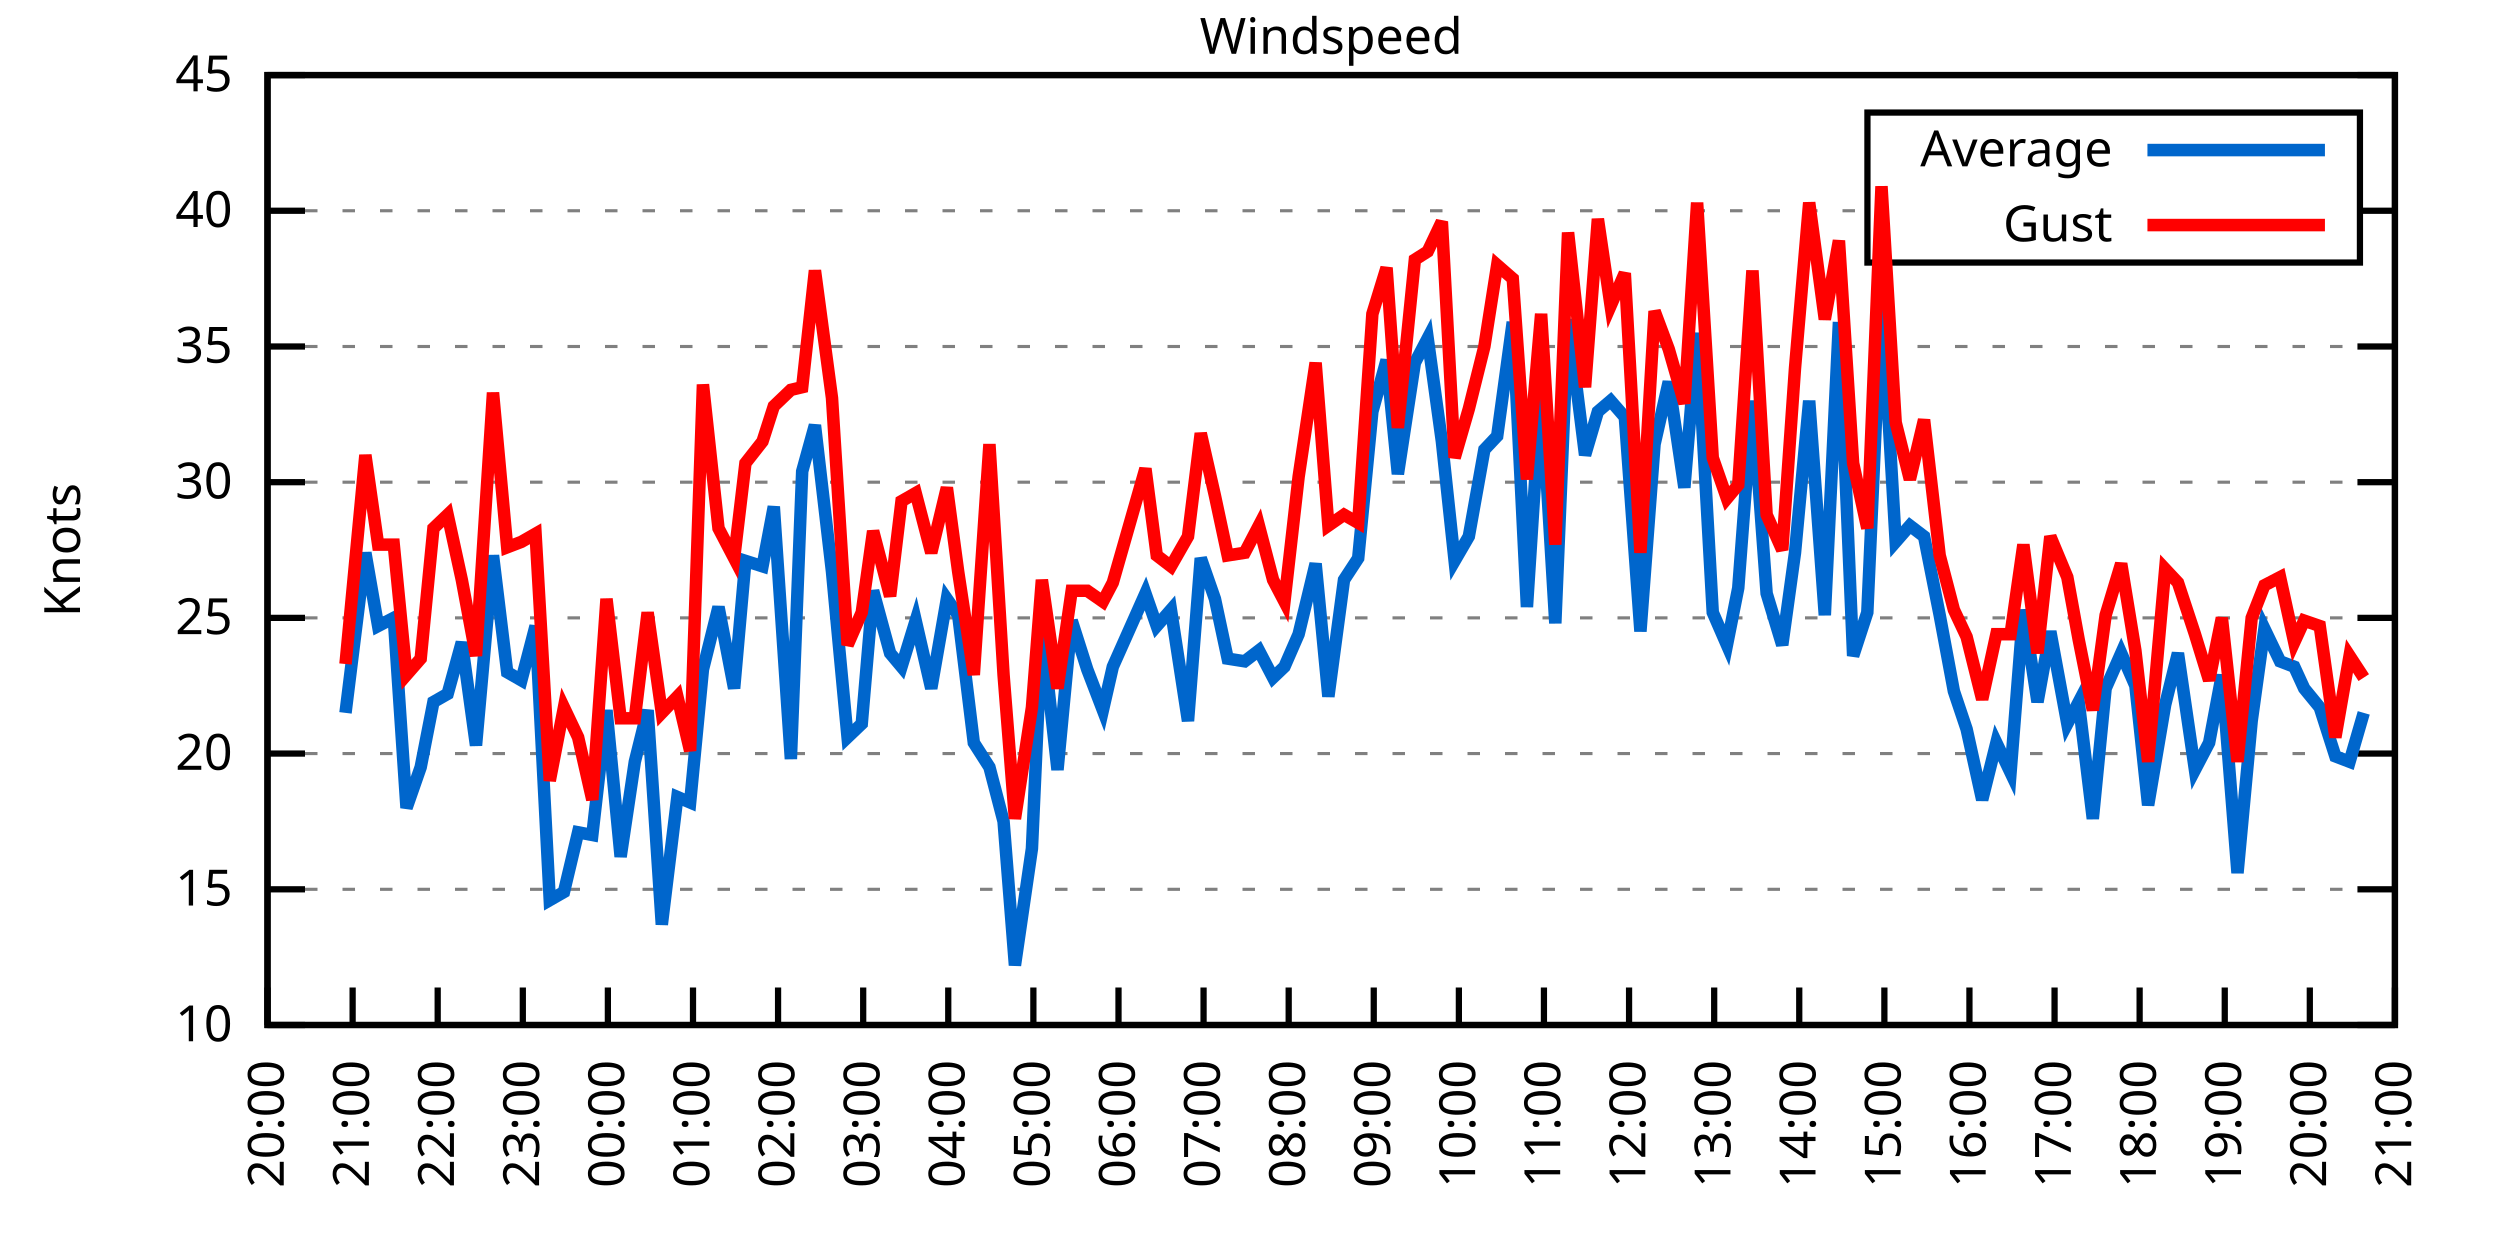
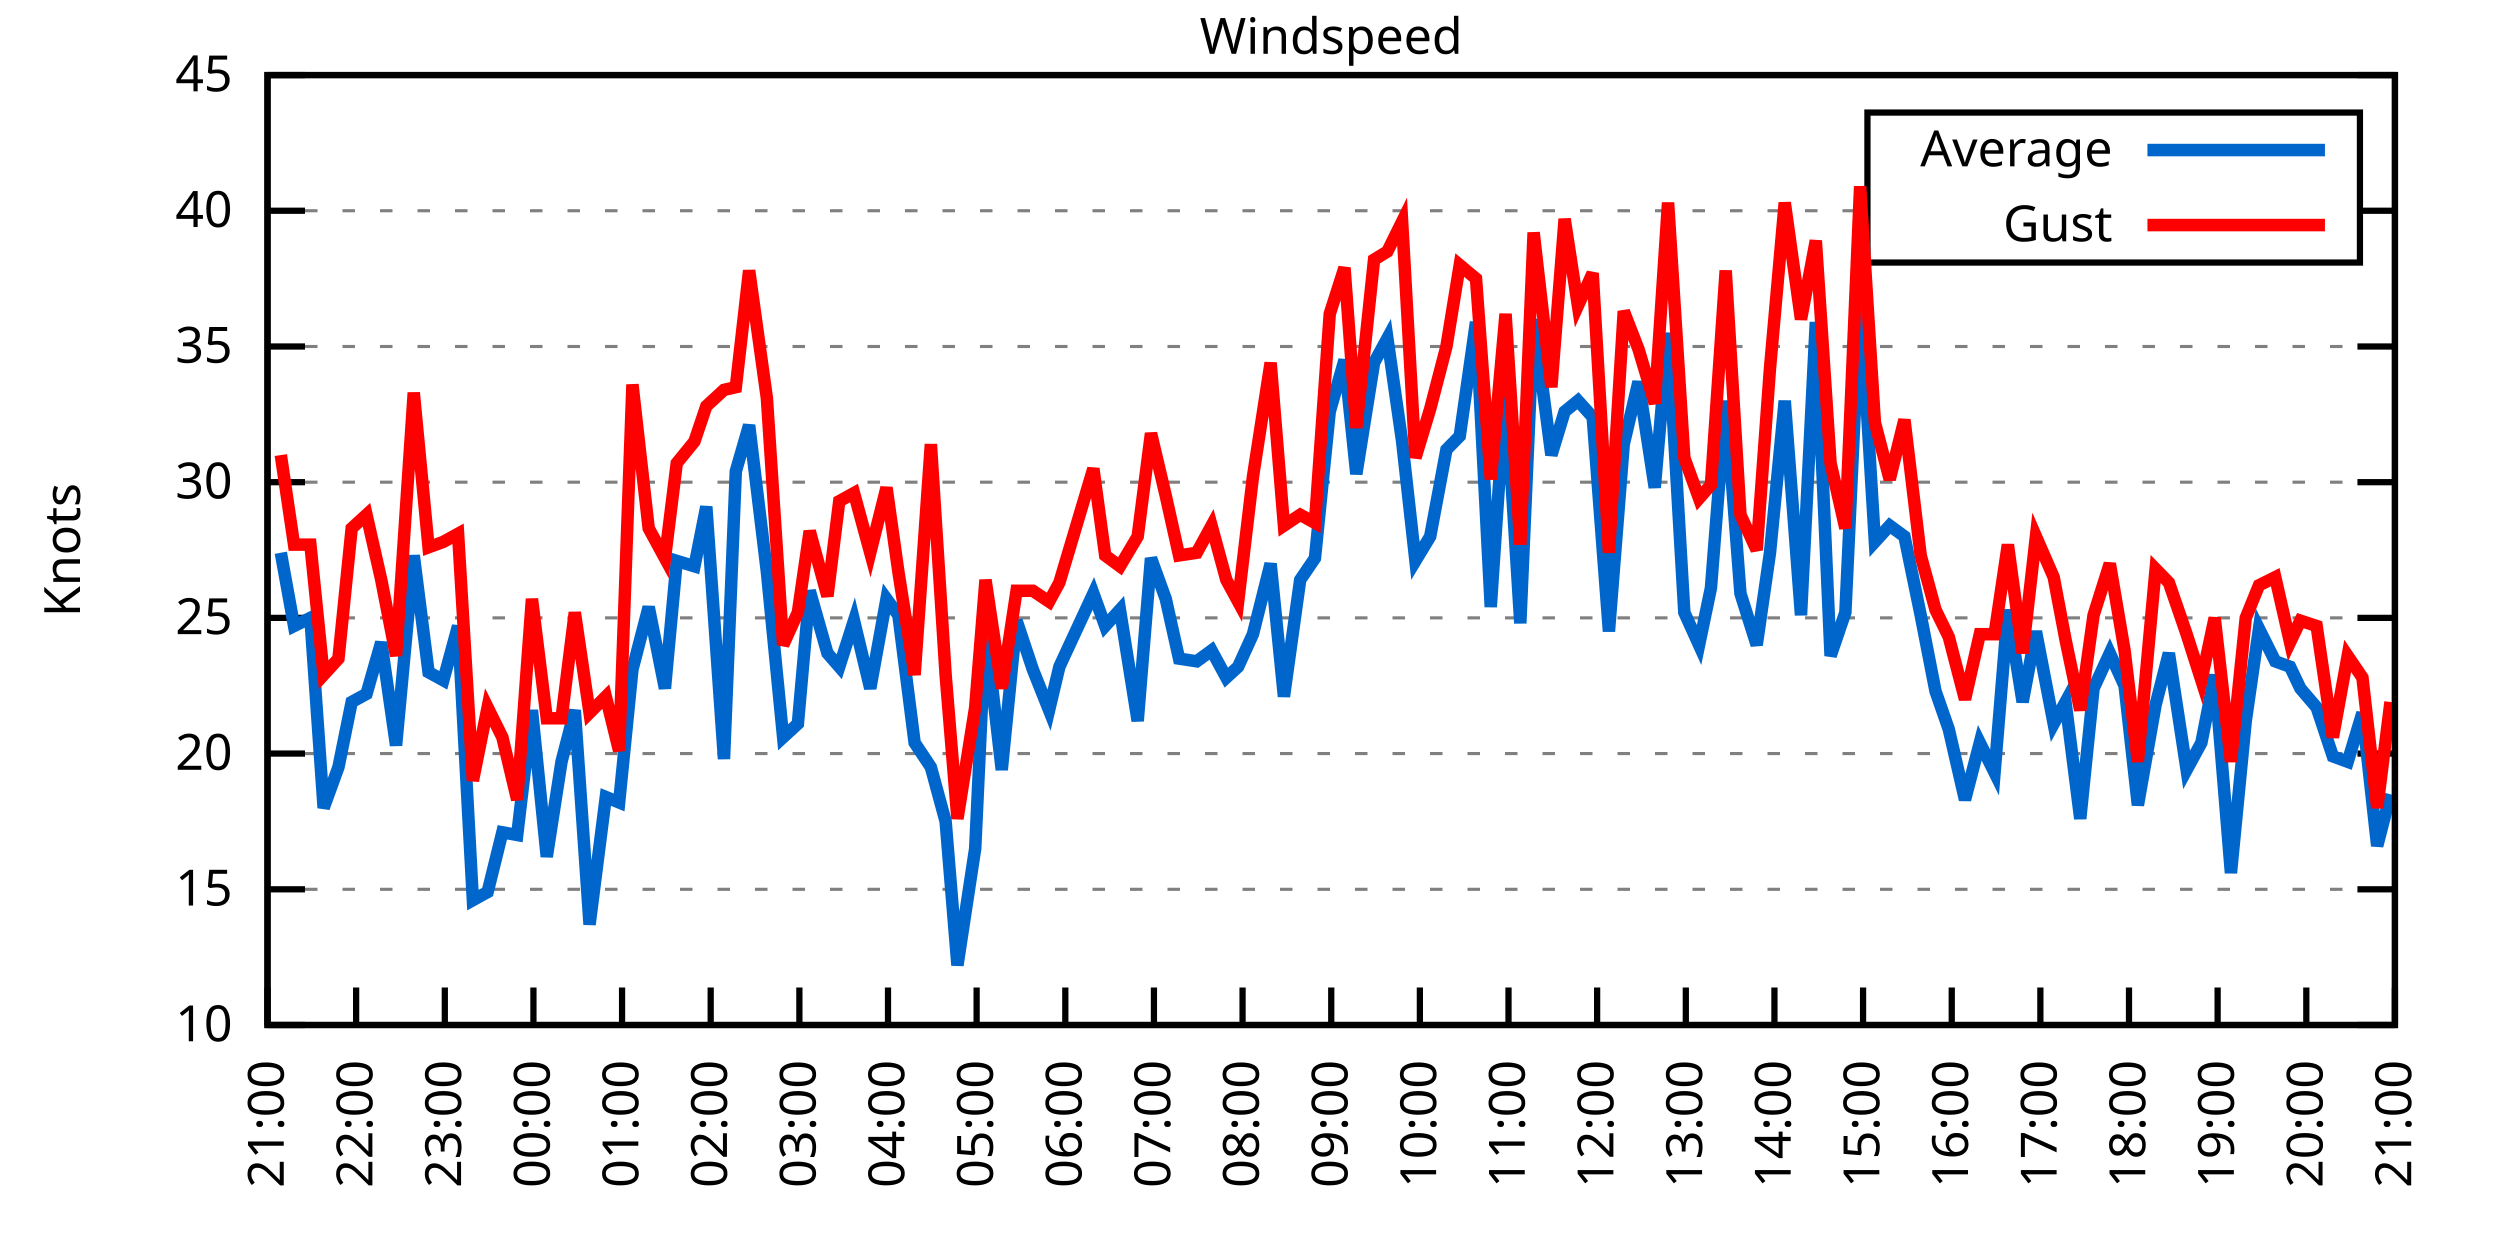
<svg xmlns="http://www.w3.org/2000/svg" xmlns:xlink="http://www.w3.org/1999/xlink" width="400" height="200" viewBox="0 0 400 200">
  <g id="gnuplot_canvas">
    <rect x="0" y="0" width="400" height="200" fill="none" />
    <defs>
      <circle id="gpDot" r="0.5" stroke-width="0.5" stroke="currentColor" />
      <path id="gpPt0" stroke-width="0.333" stroke="currentColor" d="M-1,0 h2 M0,-1 v2" />
      <path id="gpPt1" stroke-width="0.333" stroke="currentColor" d="M-1,-1 L1,1 M1,-1 L-1,1" />
      <path id="gpPt2" stroke-width="0.333" stroke="currentColor" d="M-1,0 L1,0 M0,-1 L0,1 M-1,-1 L1,1 M-1,1 L1,-1" />
      <rect id="gpPt3" stroke-width="0.333" stroke="currentColor" x="-1" y="-1" width="2" height="2" />
      <rect id="gpPt4" stroke-width="0.333" stroke="currentColor" fill="currentColor" x="-1" y="-1" width="2" height="2" />
      <circle id="gpPt5" stroke-width="0.333" stroke="currentColor" cx="0" cy="0" r="1" />
      <use xlink:href="#gpPt5" id="gpPt6" fill="currentColor" stroke="none" />
      <path id="gpPt7" stroke-width="0.333" stroke="currentColor" d="M0,-1.33 L-1.33,0.67 L1.33,0.67 z" />
      <use xlink:href="#gpPt7" id="gpPt8" fill="currentColor" stroke="none" />
      <use xlink:href="#gpPt7" id="gpPt9" stroke="currentColor" transform="rotate(180)" />
      <use xlink:href="#gpPt9" id="gpPt10" fill="currentColor" stroke="none" />
      <use xlink:href="#gpPt3" id="gpPt11" stroke="currentColor" transform="rotate(45)" />
      <use xlink:href="#gpPt11" id="gpPt12" fill="currentColor" stroke="none" />
      <path id="gpPt13" stroke-width="0.333" stroke="currentColor" d="M0,1.330 L1.265,0.411 L0.782,-1.067 L-0.782,-1.076 L-1.265,0.411 z" />
      <use xlink:href="#gpPt13" id="gpPt14" fill="currentColor" stroke="none" />
      <filter id="textbox" filterUnits="objectBoundingBox" x="0" y="0" height="1" width="1">
        <feFlood flood-color="white" flood-opacity="1" result="bgnd" />
        <feComposite in="SourceGraphic" in2="bgnd" operator="atop" />
      </filter>
      <filter id="greybox" filterUnits="objectBoundingBox" x="0" y="0" height="1" width="1">
        <feFlood flood-color="lightgrey" flood-opacity="1" result="grey" />
        <feComposite in="SourceGraphic" in2="grey" operator="atop" />
      </filter>
    </defs>
    <g fill="none" color="white" stroke="currentColor" stroke-width="1.00" stroke-linecap="butt" stroke-linejoin="miter">
</g>
    <g fill="none" color="black" stroke="currentColor" stroke-width="1.00" stroke-linecap="butt" stroke-linejoin="miter">
      <g stroke="none" shape-rendering="crispEdges">
        <polygon fill="rgb(255, 255, 255)" points="42.80,164.00 383.18,164.00 383.18,12.02 42.80,12.02 " />
      </g>
    </g>
    <g fill="none" color="black" stroke="currentColor" stroke-width="1.00" stroke-linecap="butt" stroke-linejoin="miter">
</g>
    <g fill="none" color="black" stroke="black" stroke-width="0.50" stroke-linecap="butt" stroke-linejoin="miter">
</g>
    <g fill="none" color="gray" stroke="currentColor" stroke-width="0.50" stroke-linecap="butt" stroke-linejoin="miter">
      <path stroke="gray" stroke-dasharray="2,4" class="gridline" d="M42.80,164.00 L383.19,164.00  " />
    </g>
    <g fill="none" color="gray" stroke="gray" stroke-width="1.00" stroke-linecap="butt" stroke-linejoin="miter">
</g>
    <g fill="none" color="black" stroke="currentColor" stroke-width="1.00" stroke-linecap="butt" stroke-linejoin="miter">
      <path stroke="black" d="M42.80,164.00 L48.80,164.00 M383.19,164.00 L377.19,164.00  " />
      <g transform="translate(37.20,166.60)" stroke="none" fill="black" font-family="Sans" font-size="8.00" text-anchor="end">
        <text>
          <tspan font-family="Sans"> 10</tspan>
        </text>
      </g>
    </g>
    <g fill="none" color="black" stroke="currentColor" stroke-width="1.00" stroke-linecap="butt" stroke-linejoin="miter">
</g>
    <g fill="none" color="black" stroke="black" stroke-width="0.50" stroke-linecap="butt" stroke-linejoin="miter">
</g>
    <g fill="none" color="gray" stroke="currentColor" stroke-width="0.50" stroke-linecap="butt" stroke-linejoin="miter">
      <path stroke="gray" stroke-dasharray="2,4" class="gridline" d="M42.80,142.29 L383.19,142.29  " />
    </g>
    <g fill="none" color="gray" stroke="gray" stroke-width="1.00" stroke-linecap="butt" stroke-linejoin="miter">
</g>
    <g fill="none" color="black" stroke="currentColor" stroke-width="1.00" stroke-linecap="butt" stroke-linejoin="miter">
      <path stroke="black" d="M42.80,142.29 L48.80,142.29 M383.19,142.29 L377.19,142.29  " />
      <g transform="translate(37.20,144.89)" stroke="none" fill="black" font-family="Sans" font-size="8.00" text-anchor="end">
        <text>
          <tspan font-family="Sans"> 15</tspan>
        </text>
      </g>
    </g>
    <g fill="none" color="black" stroke="currentColor" stroke-width="1.00" stroke-linecap="butt" stroke-linejoin="miter">
</g>
    <g fill="none" color="black" stroke="black" stroke-width="0.50" stroke-linecap="butt" stroke-linejoin="miter">
</g>
    <g fill="none" color="gray" stroke="currentColor" stroke-width="0.50" stroke-linecap="butt" stroke-linejoin="miter">
      <path stroke="gray" stroke-dasharray="2,4" class="gridline" d="M42.80,120.57 L383.19,120.57  " />
    </g>
    <g fill="none" color="gray" stroke="gray" stroke-width="1.00" stroke-linecap="butt" stroke-linejoin="miter">
</g>
    <g fill="none" color="black" stroke="currentColor" stroke-width="1.00" stroke-linecap="butt" stroke-linejoin="miter">
      <path stroke="black" d="M42.80,120.57 L48.80,120.57 M383.19,120.57 L377.19,120.57  " />
      <g transform="translate(37.20,123.17)" stroke="none" fill="black" font-family="Sans" font-size="8.00" text-anchor="end">
        <text>
          <tspan font-family="Sans"> 20</tspan>
        </text>
      </g>
    </g>
    <g fill="none" color="black" stroke="currentColor" stroke-width="1.00" stroke-linecap="butt" stroke-linejoin="miter">
</g>
    <g fill="none" color="black" stroke="black" stroke-width="0.50" stroke-linecap="butt" stroke-linejoin="miter">
</g>
    <g fill="none" color="gray" stroke="currentColor" stroke-width="0.50" stroke-linecap="butt" stroke-linejoin="miter">
      <path stroke="gray" stroke-dasharray="2,4" class="gridline" d="M42.80,98.86 L383.19,98.86  " />
    </g>
    <g fill="none" color="gray" stroke="gray" stroke-width="1.00" stroke-linecap="butt" stroke-linejoin="miter">
</g>
    <g fill="none" color="black" stroke="currentColor" stroke-width="1.00" stroke-linecap="butt" stroke-linejoin="miter">
      <path stroke="black" d="M42.80,98.86 L48.80,98.86 M383.19,98.86 L377.19,98.86  " />
      <g transform="translate(37.20,101.46)" stroke="none" fill="black" font-family="Sans" font-size="8.00" text-anchor="end">
        <text>
          <tspan font-family="Sans"> 25</tspan>
        </text>
      </g>
    </g>
    <g fill="none" color="black" stroke="currentColor" stroke-width="1.00" stroke-linecap="butt" stroke-linejoin="miter">
</g>
    <g fill="none" color="black" stroke="black" stroke-width="0.50" stroke-linecap="butt" stroke-linejoin="miter">
</g>
    <g fill="none" color="gray" stroke="currentColor" stroke-width="0.50" stroke-linecap="butt" stroke-linejoin="miter">
      <path stroke="gray" stroke-dasharray="2,4" class="gridline" d="M42.80,77.15 L383.19,77.15  " />
    </g>
    <g fill="none" color="gray" stroke="gray" stroke-width="1.00" stroke-linecap="butt" stroke-linejoin="miter">
</g>
    <g fill="none" color="black" stroke="currentColor" stroke-width="1.00" stroke-linecap="butt" stroke-linejoin="miter">
      <path stroke="black" d="M42.80,77.15 L48.80,77.15 M383.19,77.15 L377.19,77.15  " />
      <g transform="translate(37.20,79.75)" stroke="none" fill="black" font-family="Sans" font-size="8.00" text-anchor="end">
        <text>
          <tspan font-family="Sans"> 30</tspan>
        </text>
      </g>
    </g>
    <g fill="none" color="black" stroke="currentColor" stroke-width="1.00" stroke-linecap="butt" stroke-linejoin="miter">
</g>
    <g fill="none" color="black" stroke="black" stroke-width="0.50" stroke-linecap="butt" stroke-linejoin="miter">
</g>
    <g fill="none" color="gray" stroke="currentColor" stroke-width="0.50" stroke-linecap="butt" stroke-linejoin="miter">
      <path stroke="gray" stroke-dasharray="2,4" class="gridline" d="M42.80,55.44 L383.19,55.44  " />
    </g>
    <g fill="none" color="gray" stroke="gray" stroke-width="1.00" stroke-linecap="butt" stroke-linejoin="miter">
</g>
    <g fill="none" color="black" stroke="currentColor" stroke-width="1.00" stroke-linecap="butt" stroke-linejoin="miter">
      <path stroke="black" d="M42.80,55.44 L48.80,55.44 M383.19,55.44 L377.19,55.44  " />
      <g transform="translate(37.20,58.04)" stroke="none" fill="black" font-family="Sans" font-size="8.00" text-anchor="end">
        <text>
          <tspan font-family="Sans"> 35</tspan>
        </text>
      </g>
    </g>
    <g fill="none" color="black" stroke="currentColor" stroke-width="1.00" stroke-linecap="butt" stroke-linejoin="miter">
</g>
    <g fill="none" color="black" stroke="black" stroke-width="0.50" stroke-linecap="butt" stroke-linejoin="miter">
</g>
    <g fill="none" color="gray" stroke="currentColor" stroke-width="0.50" stroke-linecap="butt" stroke-linejoin="miter">
      <path stroke="gray" stroke-dasharray="2,4" class="gridline" d="M42.80,33.72 L298.79,33.72 M377.59,33.72 L383.19,33.72  " />
    </g>
    <g fill="none" color="gray" stroke="gray" stroke-width="1.00" stroke-linecap="butt" stroke-linejoin="miter">
</g>
    <g fill="none" color="black" stroke="currentColor" stroke-width="1.00" stroke-linecap="butt" stroke-linejoin="miter">
      <path stroke="black" d="M42.80,33.72 L48.80,33.72 M383.19,33.72 L377.19,33.72  " />
      <g transform="translate(37.20,36.32)" stroke="none" fill="black" font-family="Sans" font-size="8.00" text-anchor="end">
        <text>
          <tspan font-family="Sans"> 40</tspan>
        </text>
      </g>
    </g>
    <g fill="none" color="black" stroke="currentColor" stroke-width="1.00" stroke-linecap="butt" stroke-linejoin="miter">
</g>
    <g fill="none" color="black" stroke="black" stroke-width="0.50" stroke-linecap="butt" stroke-linejoin="miter">
</g>
    <g fill="none" color="gray" stroke="currentColor" stroke-width="0.50" stroke-linecap="butt" stroke-linejoin="miter">
      <path stroke="gray" stroke-dasharray="2,4" class="gridline" d="M42.80,12.01 L383.19,12.01  " />
    </g>
    <g fill="none" color="gray" stroke="gray" stroke-width="1.00" stroke-linecap="butt" stroke-linejoin="miter">
</g>
    <g fill="none" color="black" stroke="currentColor" stroke-width="1.00" stroke-linecap="butt" stroke-linejoin="miter">
      <path stroke="black" d="M42.80,12.01 L48.80,12.01 M383.19,12.01 L377.19,12.01  " />
      <g transform="translate(37.20,14.61)" stroke="none" fill="black" font-family="Sans" font-size="8.00" text-anchor="end">
        <text>
          <tspan font-family="Sans"> 45</tspan>
        </text>
      </g>
    </g>
    <g fill="none" color="black" stroke="currentColor" stroke-width="1.00" stroke-linecap="butt" stroke-linejoin="miter">
      <path stroke="black" d="M42.80,164.00 L42.80,158.00  " />
      <g transform="translate(45.40,169.60) rotate(270.00)" stroke="none" fill="black" font-family="Sans" font-size="8.00" text-anchor="end">
        <text>
-           <tspan font-family="Sans">20:00</tspan>
-         </text>
-       </g>
-     </g>
-     <g fill="none" color="black" stroke="currentColor" stroke-width="1.00" stroke-linecap="butt" stroke-linejoin="miter">
-       <path stroke="black" d="M56.42,164.00 L56.42,158.00  " />
-       <g transform="translate(59.02,169.60) rotate(270.00)" stroke="none" fill="black" font-family="Sans" font-size="8.00" text-anchor="end">
-         <text>
          <tspan font-family="Sans">21:00</tspan>
        </text>
      </g>
    </g>
    <g fill="none" color="black" stroke="currentColor" stroke-width="1.00" stroke-linecap="butt" stroke-linejoin="miter">
-       <path stroke="black" d="M70.03,164.00 L70.03,158.00  " />
-       <g transform="translate(72.63,169.60) rotate(270.00)" stroke="none" fill="black" font-family="Sans" font-size="8.00" text-anchor="end">
+       <path stroke="black" d="M56.98,164.00 L56.98,158.00  " />
+       <g transform="translate(59.58,169.60) rotate(270.00)" stroke="none" fill="black" font-family="Sans" font-size="8.00" text-anchor="end">
        <text>
          <tspan font-family="Sans">22:00</tspan>
        </text>
      </g>
    </g>
    <g fill="none" color="black" stroke="currentColor" stroke-width="1.00" stroke-linecap="butt" stroke-linejoin="miter">
-       <path stroke="black" d="M83.65,164.00 L83.65,158.00  " />
-       <g transform="translate(86.25,169.60) rotate(270.00)" stroke="none" fill="black" font-family="Sans" font-size="8.00" text-anchor="end">
+       <path stroke="black" d="M71.17,164.00 L71.17,158.00  " />
+       <g transform="translate(73.77,169.60) rotate(270.00)" stroke="none" fill="black" font-family="Sans" font-size="8.00" text-anchor="end">
        <text>
          <tspan font-family="Sans">23:00</tspan>
        </text>
      </g>
    </g>
    <g fill="none" color="black" stroke="currentColor" stroke-width="1.00" stroke-linecap="butt" stroke-linejoin="miter">
-       <path stroke="black" d="M97.26,164.00 L97.26,158.00  " />
-       <g transform="translate(99.86,169.60) rotate(270.00)" stroke="none" fill="black" font-family="Sans" font-size="8.00" text-anchor="end">
+       <path stroke="black" d="M85.35,164.00 L85.35,158.00  " />
+       <g transform="translate(87.95,169.60) rotate(270.00)" stroke="none" fill="black" font-family="Sans" font-size="8.00" text-anchor="end">
        <text>
          <tspan font-family="Sans">00:00</tspan>
        </text>
      </g>
    </g>
    <g fill="none" color="black" stroke="currentColor" stroke-width="1.00" stroke-linecap="butt" stroke-linejoin="miter">
-       <path stroke="black" d="M110.88,164.00 L110.88,158.00  " />
-       <g transform="translate(113.48,169.60) rotate(270.00)" stroke="none" fill="black" font-family="Sans" font-size="8.00" text-anchor="end">
+       <path stroke="black" d="M99.53,164.00 L99.53,158.00  " />
+       <g transform="translate(102.13,169.60) rotate(270.00)" stroke="none" fill="black" font-family="Sans" font-size="8.00" text-anchor="end">
        <text>
          <tspan font-family="Sans">01:00</tspan>
        </text>
      </g>
    </g>
    <g fill="none" color="black" stroke="currentColor" stroke-width="1.00" stroke-linecap="butt" stroke-linejoin="miter">
-       <path stroke="black" d="M124.49,164.00 L124.49,158.00  " />
-       <g transform="translate(127.09,169.60) rotate(270.00)" stroke="none" fill="black" font-family="Sans" font-size="8.00" text-anchor="end">
+       <path stroke="black" d="M113.71,164.00 L113.71,158.00  " />
+       <g transform="translate(116.31,169.60) rotate(270.00)" stroke="none" fill="black" font-family="Sans" font-size="8.00" text-anchor="end">
        <text>
          <tspan font-family="Sans">02:00</tspan>
        </text>
      </g>
    </g>
    <g fill="none" color="black" stroke="currentColor" stroke-width="1.00" stroke-linecap="butt" stroke-linejoin="miter">
-       <path stroke="black" d="M138.11,164.00 L138.11,158.00  " />
-       <g transform="translate(140.71,169.60) rotate(270.00)" stroke="none" fill="black" font-family="Sans" font-size="8.00" text-anchor="end">
+       <path stroke="black" d="M127.90,164.00 L127.90,158.00  " />
+       <g transform="translate(130.50,169.60) rotate(270.00)" stroke="none" fill="black" font-family="Sans" font-size="8.00" text-anchor="end">
        <text>
          <tspan font-family="Sans">03:00</tspan>
        </text>
      </g>
    </g>
    <g fill="none" color="black" stroke="currentColor" stroke-width="1.00" stroke-linecap="butt" stroke-linejoin="miter">
-       <path stroke="black" d="M151.72,164.00 L151.72,158.00  " />
-       <g transform="translate(154.32,169.60) rotate(270.00)" stroke="none" fill="black" font-family="Sans" font-size="8.00" text-anchor="end">
+       <path stroke="black" d="M142.08,164.00 L142.08,158.00  " />
+       <g transform="translate(144.68,169.60) rotate(270.00)" stroke="none" fill="black" font-family="Sans" font-size="8.00" text-anchor="end">
        <text>
          <tspan font-family="Sans">04:00</tspan>
        </text>
      </g>
    </g>
    <g fill="none" color="black" stroke="currentColor" stroke-width="1.00" stroke-linecap="butt" stroke-linejoin="miter">
-       <path stroke="black" d="M165.34,164.00 L165.34,158.00  " />
-       <g transform="translate(167.94,169.60) rotate(270.00)" stroke="none" fill="black" font-family="Sans" font-size="8.00" text-anchor="end">
+       <path stroke="black" d="M156.26,164.00 L156.26,158.00  " />
+       <g transform="translate(158.86,169.60) rotate(270.00)" stroke="none" fill="black" font-family="Sans" font-size="8.00" text-anchor="end">
        <text>
          <tspan font-family="Sans">05:00</tspan>
        </text>
      </g>
    </g>
    <g fill="none" color="black" stroke="currentColor" stroke-width="1.00" stroke-linecap="butt" stroke-linejoin="miter">
-       <path stroke="black" d="M178.96,164.00 L178.96,158.00  " />
-       <g transform="translate(181.56,169.60) rotate(270.00)" stroke="none" fill="black" font-family="Sans" font-size="8.00" text-anchor="end">
+       <path stroke="black" d="M170.45,164.00 L170.45,158.00  " />
+       <g transform="translate(173.05,169.60) rotate(270.00)" stroke="none" fill="black" font-family="Sans" font-size="8.00" text-anchor="end">
        <text>
          <tspan font-family="Sans">06:00</tspan>
        </text>
      </g>
    </g>
    <g fill="none" color="black" stroke="currentColor" stroke-width="1.00" stroke-linecap="butt" stroke-linejoin="miter">
-       <path stroke="black" d="M192.57,164.00 L192.57,158.00  " />
-       <g transform="translate(195.17,169.60) rotate(270.00)" stroke="none" fill="black" font-family="Sans" font-size="8.00" text-anchor="end">
+       <path stroke="black" d="M184.63,164.00 L184.63,158.00  " />
+       <g transform="translate(187.23,169.60) rotate(270.00)" stroke="none" fill="black" font-family="Sans" font-size="8.00" text-anchor="end">
        <text>
          <tspan font-family="Sans">07:00</tspan>
        </text>
      </g>
    </g>
    <g fill="none" color="black" stroke="currentColor" stroke-width="1.00" stroke-linecap="butt" stroke-linejoin="miter">
-       <path stroke="black" d="M206.19,164.00 L206.19,158.00  " />
-       <g transform="translate(208.79,169.60) rotate(270.00)" stroke="none" fill="black" font-family="Sans" font-size="8.00" text-anchor="end">
+       <path stroke="black" d="M198.81,164.00 L198.81,158.00  " />
+       <g transform="translate(201.41,169.60) rotate(270.00)" stroke="none" fill="black" font-family="Sans" font-size="8.00" text-anchor="end">
        <text>
          <tspan font-family="Sans">08:00</tspan>
        </text>
      </g>
    </g>
    <g fill="none" color="black" stroke="currentColor" stroke-width="1.00" stroke-linecap="butt" stroke-linejoin="miter">
-       <path stroke="black" d="M219.80,164.00 L219.80,158.00  " />
-       <g transform="translate(222.40,169.60) rotate(270.00)" stroke="none" fill="black" font-family="Sans" font-size="8.00" text-anchor="end">
+       <path stroke="black" d="M213.00,164.00 L213.00,158.00  " />
+       <g transform="translate(215.60,169.60) rotate(270.00)" stroke="none" fill="black" font-family="Sans" font-size="8.00" text-anchor="end">
        <text>
          <tspan font-family="Sans">09:00</tspan>
        </text>
      </g>
    </g>
    <g fill="none" color="black" stroke="currentColor" stroke-width="1.00" stroke-linecap="butt" stroke-linejoin="miter">
-       <path stroke="black" d="M233.42,164.00 L233.42,158.00  " />
-       <g transform="translate(236.02,169.60) rotate(270.00)" stroke="none" fill="black" font-family="Sans" font-size="8.00" text-anchor="end">
+       <path stroke="black" d="M227.18,164.00 L227.18,158.00  " />
+       <g transform="translate(229.78,169.60) rotate(270.00)" stroke="none" fill="black" font-family="Sans" font-size="8.00" text-anchor="end">
        <text>
          <tspan font-family="Sans">10:00</tspan>
        </text>
      </g>
    </g>
    <g fill="none" color="black" stroke="currentColor" stroke-width="1.00" stroke-linecap="butt" stroke-linejoin="miter">
-       <path stroke="black" d="M247.03,164.00 L247.03,158.00  " />
-       <g transform="translate(249.63,169.60) rotate(270.00)" stroke="none" fill="black" font-family="Sans" font-size="8.00" text-anchor="end">
+       <path stroke="black" d="M241.36,164.00 L241.36,158.00  " />
+       <g transform="translate(243.96,169.60) rotate(270.00)" stroke="none" fill="black" font-family="Sans" font-size="8.00" text-anchor="end">
        <text>
          <tspan font-family="Sans">11:00</tspan>
        </text>
      </g>
    </g>
    <g fill="none" color="black" stroke="currentColor" stroke-width="1.00" stroke-linecap="butt" stroke-linejoin="miter">
-       <path stroke="black" d="M260.65,164.00 L260.65,158.00  " />
-       <g transform="translate(263.25,169.60) rotate(270.00)" stroke="none" fill="black" font-family="Sans" font-size="8.00" text-anchor="end">
+       <path stroke="black" d="M255.54,164.00 L255.54,158.00  " />
+       <g transform="translate(258.14,169.60) rotate(270.00)" stroke="none" fill="black" font-family="Sans" font-size="8.00" text-anchor="end">
        <text>
          <tspan font-family="Sans">12:00</tspan>
        </text>
      </g>
    </g>
    <g fill="none" color="black" stroke="currentColor" stroke-width="1.00" stroke-linecap="butt" stroke-linejoin="miter">
-       <path stroke="black" d="M274.27,164.00 L274.27,158.00  " />
-       <g transform="translate(276.87,169.60) rotate(270.00)" stroke="none" fill="black" font-family="Sans" font-size="8.00" text-anchor="end">
+       <path stroke="black" d="M269.73,164.00 L269.73,158.00  " />
+       <g transform="translate(272.33,169.60) rotate(270.00)" stroke="none" fill="black" font-family="Sans" font-size="8.00" text-anchor="end">
        <text>
          <tspan font-family="Sans">13:00</tspan>
        </text>
      </g>
    </g>
    <g fill="none" color="black" stroke="currentColor" stroke-width="1.00" stroke-linecap="butt" stroke-linejoin="miter">
-       <path stroke="black" d="M287.88,164.00 L287.88,158.00  " />
-       <g transform="translate(290.48,169.60) rotate(270.00)" stroke="none" fill="black" font-family="Sans" font-size="8.00" text-anchor="end">
+       <path stroke="black" d="M283.91,164.00 L283.91,158.00  " />
+       <g transform="translate(286.51,169.60) rotate(270.00)" stroke="none" fill="black" font-family="Sans" font-size="8.00" text-anchor="end">
        <text>
          <tspan font-family="Sans">14:00</tspan>
        </text>
      </g>
    </g>
    <g fill="none" color="black" stroke="currentColor" stroke-width="1.00" stroke-linecap="butt" stroke-linejoin="miter">
-       <path stroke="black" d="M301.50,164.00 L301.50,158.00  " />
-       <g transform="translate(304.10,169.60) rotate(270.00)" stroke="none" fill="black" font-family="Sans" font-size="8.00" text-anchor="end">
+       <path stroke="black" d="M298.09,164.00 L298.09,158.00  " />
+       <g transform="translate(300.69,169.60) rotate(270.00)" stroke="none" fill="black" font-family="Sans" font-size="8.00" text-anchor="end">
        <text>
          <tspan font-family="Sans">15:00</tspan>
        </text>
      </g>
    </g>
    <g fill="none" color="black" stroke="currentColor" stroke-width="1.00" stroke-linecap="butt" stroke-linejoin="miter">
-       <path stroke="black" d="M315.11,164.00 L315.11,158.00  " />
-       <g transform="translate(317.71,169.60) rotate(270.00)" stroke="none" fill="black" font-family="Sans" font-size="8.00" text-anchor="end">
+       <path stroke="black" d="M312.28,164.00 L312.28,158.00  " />
+       <g transform="translate(314.88,169.60) rotate(270.00)" stroke="none" fill="black" font-family="Sans" font-size="8.00" text-anchor="end">
        <text>
          <tspan font-family="Sans">16:00</tspan>
        </text>
      </g>
    </g>
    <g fill="none" color="black" stroke="currentColor" stroke-width="1.00" stroke-linecap="butt" stroke-linejoin="miter">
-       <path stroke="black" d="M328.73,164.00 L328.73,158.00  " />
-       <g transform="translate(331.33,169.60) rotate(270.00)" stroke="none" fill="black" font-family="Sans" font-size="8.00" text-anchor="end">
+       <path stroke="black" d="M326.46,164.00 L326.46,158.00  " />
+       <g transform="translate(329.06,169.60) rotate(270.00)" stroke="none" fill="black" font-family="Sans" font-size="8.00" text-anchor="end">
        <text>
          <tspan font-family="Sans">17:00</tspan>
        </text>
      </g>
    </g>
    <g fill="none" color="black" stroke="currentColor" stroke-width="1.00" stroke-linecap="butt" stroke-linejoin="miter">
-       <path stroke="black" d="M342.34,164.00 L342.34,158.00  " />
-       <g transform="translate(344.94,169.60) rotate(270.00)" stroke="none" fill="black" font-family="Sans" font-size="8.00" text-anchor="end">
+       <path stroke="black" d="M340.64,164.00 L340.64,158.00  " />
+       <g transform="translate(343.24,169.60) rotate(270.00)" stroke="none" fill="black" font-family="Sans" font-size="8.00" text-anchor="end">
        <text>
          <tspan font-family="Sans">18:00</tspan>
        </text>
      </g>
    </g>
    <g fill="none" color="black" stroke="currentColor" stroke-width="1.00" stroke-linecap="butt" stroke-linejoin="miter">
-       <path stroke="black" d="M355.96,164.00 L355.96,158.00  " />
-       <g transform="translate(358.56,169.60) rotate(270.00)" stroke="none" fill="black" font-family="Sans" font-size="8.00" text-anchor="end">
+       <path stroke="black" d="M354.82,164.00 L354.82,158.00  " />
+       <g transform="translate(357.42,169.60) rotate(270.00)" stroke="none" fill="black" font-family="Sans" font-size="8.00" text-anchor="end">
        <text>
          <tspan font-family="Sans">19:00</tspan>
        </text>
      </g>
    </g>
    <g fill="none" color="black" stroke="currentColor" stroke-width="1.00" stroke-linecap="butt" stroke-linejoin="miter">
-       <path stroke="black" d="M369.57,164.00 L369.57,158.00  " />
-       <g transform="translate(372.17,169.60) rotate(270.00)" stroke="none" fill="black" font-family="Sans" font-size="8.00" text-anchor="end">
+       <path stroke="black" d="M369.01,164.00 L369.01,158.00  " />
+       <g transform="translate(371.61,169.60) rotate(270.00)" stroke="none" fill="black" font-family="Sans" font-size="8.00" text-anchor="end">
        <text>
          <tspan font-family="Sans">20:00</tspan>
        </text>
      </g>
    </g>
    <g fill="none" color="black" stroke="currentColor" stroke-width="1.00" stroke-linecap="butt" stroke-linejoin="miter">
      <path stroke="black" d="M383.19,164.00 L383.19,158.00  " />
      <g transform="translate(385.79,169.60) rotate(270.00)" stroke="none" fill="black" font-family="Sans" font-size="8.00" text-anchor="end">
        <text>
          <tspan font-family="Sans">21:00</tspan>
        </text>
      </g>
    </g>
    <g fill="none" color="black" stroke="currentColor" stroke-width="1.00" stroke-linecap="butt" stroke-linejoin="miter">
</g>
    <g fill="none" color="black" stroke="currentColor" stroke-width="1.00" stroke-linecap="butt" stroke-linejoin="miter">
      <path stroke="black" d="M42.80,12.01 L42.80,164.00 L383.19,164.00 L383.19,12.01 L42.80,12.01 Z  " />
    </g>
    <g fill="none" color="black" stroke="currentColor" stroke-width="1.00" stroke-linecap="butt" stroke-linejoin="miter">
</g>
    <g fill="none" color="black" stroke="currentColor" stroke-width="1.00" stroke-linecap="butt" stroke-linejoin="miter">
      <path stroke="black" d="M298.79,42.01 L298.79,18.01 L377.59,18.01 L377.59,42.01 L298.79,42.01 Z  " />
    </g>
    <g id="Windspeed_plot_1">
      <g fill="none" color="white" stroke="black" stroke-width="2.00" stroke-linecap="butt" stroke-linejoin="miter">
</g>
      <g fill="none" color="black" stroke="currentColor" stroke-width="2.00" stroke-linecap="butt" stroke-linejoin="miter">
        <g transform="translate(337.99,26.61)" stroke="none" fill="black" font-family="Sans" font-size="8.00" text-anchor="end">
          <text>
            <tspan font-family="Sans">Average</tspan>
          </text>
        </g>
      </g>
      <g fill="none" color="black" stroke="currentColor" stroke-width="2.00" stroke-linecap="butt" stroke-linejoin="miter">
-         <path stroke="rgb(  0, 102, 204)" d="M343.59,24.01 L371.99,24.01 M55.28,114.06 L58.46,88.44 L60.50,100.16 L63.00,98.86 L65.04,129.26 L67.31,122.75   L69.35,112.32 L71.62,111.02 L73.89,102.77 L76.16,119.27 L78.88,88.87 L81.15,107.55 L83.42,108.85 L85.69,100.16   L87.96,144.02 L90.23,142.72 L92.50,133.17 L94.77,133.60 L97.04,113.63 L99.30,137.08 L101.57,121.88 L103.62,113.63   L105.89,147.93 L108.38,127.52 L110.42,128.39 L112.47,107.11 L114.96,97.12 L117.46,110.15 L119.27,89.74 L122.00,90.61   L123.81,81.06 L126.54,121.44 L128.35,75.41 L130.39,68.03 L133.12,91.48 L135.61,117.97 L137.88,115.80 L139.70,94.52   L142.42,104.51 L144.24,106.68 L146.51,99.30 L149.00,110.15 L151.50,95.82 L153.31,98.43 L155.81,118.84 L158.31,122.75   L160.57,131.43 L162.39,154.45 L165.11,135.77 L166.70,100.60 L169.20,123.18 L171.47,99.30 L173.96,107.11 L176.46,113.63   L178.05,106.68 L183.27,94.95 L185.08,100.16 L187.35,97.56 L190.08,115.36 L192.12,89.31 L194.39,95.82 L196.43,105.38   L199.15,105.81 L201.42,104.07 L203.69,108.42 L205.51,106.68 L207.78,101.47 L210.50,90.18 L212.54,111.45 L215.04,92.78   L217.31,89.31 L219.58,65.86 L221.85,57.61 L223.66,75.85 L226.38,58.04 L228.43,54.13 L230.70,70.63 L232.74,89.74   L235.01,85.83 L237.50,71.94 L239.55,69.77 L242.04,51.53 L244.31,97.12 L246.58,61.95 L248.85,99.73 L250.89,51.09   L253.61,72.81 L255.66,65.86 L257.70,64.12 L259.97,66.73 L262.47,101.03 L264.73,71.07 L267.00,61.08 L269.50,78.02   L271.54,53.26 L274.04,97.99 L276.31,103.20 L278.12,94.08 L280.39,64.12 L282.66,94.95 L285.16,103.20 L287.20,88.44   L289.47,64.12 L291.97,98.43 L294.23,51.53 L296.50,104.94 L298.77,97.99 L301.04,47.62 L303.31,86.70 L305.58,84.10   L307.85,85.83 L310.35,98.43 L312.62,110.59 L314.66,116.67 L317.15,127.96 L319.42,118.84 L321.69,123.61 L323.74,97.56   L326.00,112.32 L328.05,101.03 L330.77,115.80 L332.59,112.32 L334.85,131.00 L336.90,110.15 L339.39,104.51 L341.66,109.72   L343.70,128.83 L346.43,112.76 L348.47,104.51 L351.19,123.18 L353.46,118.84 L355.50,107.98 L358.00,139.68 L360.27,115.36   L362.31,100.60 L364.81,105.81 L367.08,106.68 L368.67,110.15 L371.16,113.19 L373.66,121.01 L375.93,121.88 L378.20,114.06    " />
+         <path stroke="rgb(  0, 102, 204)" d="M343.59,24.01 L371.99,24.01 M44.93,88.44 L47.05,100.16 L49.66,98.86 L51.78,129.26 L54.15,122.75 L56.27,112.32   L58.64,111.02 L61.00,102.77 L63.37,119.27 L66.20,88.87 L68.57,107.55 L70.93,108.85 L73.29,100.16 L75.66,144.02   L78.02,142.72 L80.38,133.17 L82.75,133.60 L85.11,113.63 L87.48,137.08 L89.84,121.88 L91.97,113.63 L94.33,147.93   L96.93,127.52 L99.06,128.39 L101.19,107.11 L103.79,97.12 L106.39,110.15 L108.28,89.74 L111.11,90.61 L113.01,81.06   L115.84,121.44 L117.73,75.41 L119.86,68.03 L122.70,91.48 L125.30,117.97 L127.66,115.80 L129.55,94.52 L132.39,104.51   L134.28,106.68 L136.64,99.30 L139.24,110.15 L141.84,95.82 L143.74,98.43 L146.34,118.84 L148.94,122.75 L151.30,131.43   L153.19,154.45 L156.03,135.77 L157.68,100.60 L160.28,123.18 L162.65,99.30 L165.25,107.11 L167.85,113.63 L169.50,106.68   L174.94,94.95 L176.83,100.16 L179.19,97.56 L182.03,115.36 L184.16,89.31 L186.52,95.82 L188.65,105.38 L191.48,105.81   L193.85,104.07 L196.21,108.42 L198.10,106.68 L200.47,101.47 L203.30,90.18 L205.43,111.45 L208.03,92.78 L210.39,89.31   L212.76,65.86 L215.12,57.61 L217.01,75.85 L219.85,58.04 L221.98,54.13 L224.34,70.63 L226.47,89.74 L228.83,85.83   L231.43,71.94 L233.56,69.77 L236.16,51.53 L238.52,97.12 L240.89,61.95 L243.25,99.73 L245.38,51.09 L248.22,72.81   L250.34,65.86 L252.47,64.12 L254.83,66.73 L257.43,101.03 L259.80,71.07 L262.16,61.08 L264.76,78.02 L266.89,53.26   L269.49,97.99 L271.85,103.20 L273.75,94.08 L276.11,64.12 L278.47,94.95 L281.07,103.20 L283.20,88.44 L285.56,64.12   L288.16,98.43 L290.53,51.53 L292.89,104.94 L295.26,97.99 L297.62,47.62 L299.98,86.70 L302.35,84.10 L304.71,85.83   L307.31,98.43 L309.68,110.59 L311.80,116.67 L314.40,127.96 L316.77,118.84 L319.13,123.61 L321.26,97.56 L323.62,112.32   L325.75,101.03 L328.59,115.80 L330.48,112.32 L332.84,131.00 L334.97,110.15 L337.57,104.51 L339.93,109.72 L342.06,128.83   L344.90,112.76 L347.02,104.51 L349.86,123.18 L352.22,118.84 L354.35,107.98 L356.95,139.68 L359.32,115.36 L361.44,100.60   L364.04,105.81 L366.41,106.68 L368.06,110.15 L370.66,113.19 L373.26,121.01 L375.63,121.88 L377.99,114.06 L380.35,135.34   L382.48,127.09  " />
      </g>
    </g>
    <g id="Windspeed_plot_2">
      <g fill="none" color="black" stroke="currentColor" stroke-width="2.00" stroke-linecap="butt" stroke-linejoin="miter">
        <g transform="translate(337.99,38.61)" stroke="none" fill="black" font-family="Sans" font-size="8.00" text-anchor="end">
          <text>
            <tspan font-family="Sans">Gust</tspan>
          </text>
        </g>
      </g>
      <g fill="none" color="black" stroke="currentColor" stroke-width="2.00" stroke-linecap="butt" stroke-linejoin="miter">
-         <path stroke="rgb(255,   0,   0)" d="M343.59,36.01 L371.99,36.01 M55.28,106.24 L58.46,72.81 L60.50,87.14 L63.00,87.14 L65.04,107.98 L67.31,105.38   L69.35,84.53 L71.62,82.36 L73.89,92.78 L76.16,104.94 L78.88,62.82 L81.15,87.57 L83.42,86.70 L85.69,85.40   L87.96,124.92 L90.23,113.19 L92.50,117.97 L94.77,127.96 L97.04,95.82 L99.30,114.93 L101.57,114.93 L103.62,97.99   L105.89,114.06 L108.38,111.45 L110.42,120.14 L112.47,61.52 L114.96,84.53 L117.46,89.31 L119.27,74.11 L122.00,70.63   L123.81,64.99 L126.54,62.38 L128.35,61.95 L130.39,43.28 L133.12,63.69 L135.61,103.20 L137.88,97.99 L139.70,84.97   L142.42,95.39 L144.24,80.19 L146.51,78.89 L149.00,88.44 L151.50,78.02 L153.31,91.48 L155.81,107.98 L158.31,71.07   L160.57,107.98 L162.39,131.00 L165.11,113.19 L166.70,92.78 L169.20,110.15 L171.47,94.52 L173.96,94.52 L176.46,96.26   L178.05,93.22 L183.27,74.98 L185.08,88.87 L187.35,90.61 L190.08,85.83 L192.12,69.33 L194.39,79.32 L196.43,88.87   L199.15,88.44 L201.42,84.10 L203.69,92.78 L205.51,96.26 L207.78,76.28 L210.50,58.04 L212.54,84.10 L215.04,82.36   L217.31,83.66 L219.58,50.22 L221.85,42.84 L223.66,68.46 L226.38,41.54 L228.43,40.24 L230.70,35.46 L232.74,73.24   L235.01,65.42 L237.50,55.44 L239.55,42.41 L242.04,44.58 L244.31,76.71 L246.58,50.22 L248.85,87.14 L250.89,37.20   L253.61,61.95 L255.66,35.03 L257.70,48.92 L259.97,43.71 L262.47,88.44 L264.73,49.79 L267.00,55.87 L269.50,64.56   L271.54,32.42 L274.04,73.24 L276.31,79.75 L278.12,77.58 L280.39,43.28 L282.66,82.36 L285.16,88.00 L287.20,58.91   L289.47,32.42 L291.97,51.09 L294.23,38.50 L296.50,74.11 L298.77,84.53 L301.04,29.81 L303.31,67.59 L305.58,76.71   L307.85,67.16 L310.35,88.87 L312.62,97.56 L314.66,101.90 L317.15,111.89 L319.42,101.47 L321.69,101.47 L323.74,87.14   L326.00,104.51 L328.05,85.83 L330.77,92.35 L332.59,102.34 L334.85,113.63 L336.90,98.43 L339.39,90.18 L341.66,104.07   L343.70,121.88 L346.43,91.04 L348.47,93.22 L351.19,101.47 L353.46,108.85 L355.50,98.86 L358.00,121.88 L360.27,98.86   L362.31,93.65 L364.81,92.35 L367.08,102.77 L368.67,99.30 L371.16,100.16 L373.66,117.97 L375.93,104.94 L378.20,108.42    " />
+         <path stroke="rgb(255,   0,   0)" d="M343.59,36.01 L371.99,36.01 M44.93,72.81 L47.05,87.14 L49.66,87.14 L51.78,107.98 L54.15,105.38 L56.27,84.53   L58.64,82.36 L61.00,92.78 L63.37,104.94 L66.20,62.82 L68.57,87.57 L70.93,86.70 L73.29,85.40 L75.66,124.92   L78.02,113.19 L80.38,117.97 L82.75,127.96 L85.11,95.82 L87.48,114.93 L89.84,114.93 L91.97,97.99 L94.33,114.06   L96.93,111.45 L99.06,120.14 L101.19,61.52 L103.79,84.53 L106.39,89.31 L108.28,74.11 L111.11,70.63 L113.01,64.99   L115.84,62.38 L117.73,61.95 L119.86,43.28 L122.70,63.69 L125.30,103.20 L127.66,97.99 L129.55,84.97 L132.39,95.39   L134.28,80.19 L136.64,78.89 L139.24,88.44 L141.84,78.02 L143.74,91.48 L146.34,107.98 L148.94,71.07 L151.30,107.98   L153.19,131.00 L156.03,113.19 L157.68,92.78 L160.28,110.15 L162.65,94.52 L165.25,94.52 L167.85,96.26 L169.50,93.22   L174.94,74.98 L176.83,88.87 L179.19,90.61 L182.03,85.83 L184.16,69.33 L186.52,79.32 L188.65,88.87 L191.48,88.44   L193.85,84.10 L196.21,92.78 L198.10,96.26 L200.47,76.28 L203.30,58.04 L205.43,84.10 L208.03,82.36 L210.39,83.66   L212.76,50.22 L215.12,42.84 L217.01,68.46 L219.85,41.54 L221.98,40.24 L224.34,35.46 L226.47,73.24 L228.83,65.42   L231.43,55.44 L233.56,42.41 L236.16,44.58 L238.52,76.71 L240.89,50.22 L243.25,87.14 L245.38,37.20 L248.22,61.95   L250.34,35.03 L252.47,48.92 L254.83,43.71 L257.43,88.44 L259.80,49.79 L262.16,55.87 L264.76,64.56 L266.89,32.42   L269.49,73.24 L271.85,79.75 L273.75,77.58 L276.11,43.28 L278.47,82.36 L281.07,88.00 L283.20,58.91 L285.56,32.42   L288.16,51.09 L290.53,38.50 L292.89,74.11 L295.26,84.53 L297.62,29.81 L299.98,67.59 L302.35,76.71 L304.71,67.16   L307.31,88.87 L309.68,97.56 L311.80,101.90 L314.40,111.89 L316.77,101.47 L319.13,101.47 L321.26,87.14 L323.62,104.51   L325.75,85.83 L328.59,92.35 L330.48,102.34 L332.84,113.63 L334.97,98.43 L337.57,90.18 L339.93,104.07 L342.06,121.88   L344.90,91.04 L347.02,93.22 L349.86,101.47 L352.22,108.85 L354.35,98.86 L356.95,121.88 L359.32,98.86 L361.44,93.65   L364.04,92.35 L366.41,102.77 L368.06,99.30 L370.66,100.16 L373.26,117.97 L375.63,104.94 L377.99,108.42 L380.35,129.26   L382.48,112.32  " />
      </g>
    </g>
    <g fill="none" color="black" stroke="currentColor" stroke-width="2.00" stroke-linecap="butt" stroke-linejoin="miter">
</g>
    <g fill="none" color="black" stroke="black" stroke-width="1.00" stroke-linecap="butt" stroke-linejoin="miter">
</g>
    <g fill="none" color="black" stroke="currentColor" stroke-width="1.00" stroke-linecap="butt" stroke-linejoin="miter">
      <path stroke="black" d="M42.80,12.01 L42.80,164.00 L383.19,164.00 L383.19,12.01 L42.80,12.01 Z  " />
      <g transform="translate(12.80,88.01) rotate(270.00)" stroke="none" fill="black" font-family="Sans" font-size="8.00" text-anchor="middle">
        <text>
          <tspan font-family="Sans">Knots</tspan>
        </text>
      </g>
    </g>
    <g fill="none" color="black" stroke="currentColor" stroke-width="1.00" stroke-linecap="butt" stroke-linejoin="miter">
</g>
    <g fill="none" color="black" stroke="currentColor" stroke-width="1.00" stroke-linecap="butt" stroke-linejoin="miter">
      <g transform="translate(212.99,8.61)" stroke="none" fill="black" font-family="Sans" font-size="8.00" text-anchor="middle">
        <text>
          <tspan font-family="Sans">Windspeed</tspan>
        </text>
      </g>
    </g>
    <g fill="none" color="black" stroke="currentColor" stroke-width="1.00" stroke-linecap="butt" stroke-linejoin="miter">
</g>
  </g>
</svg>
